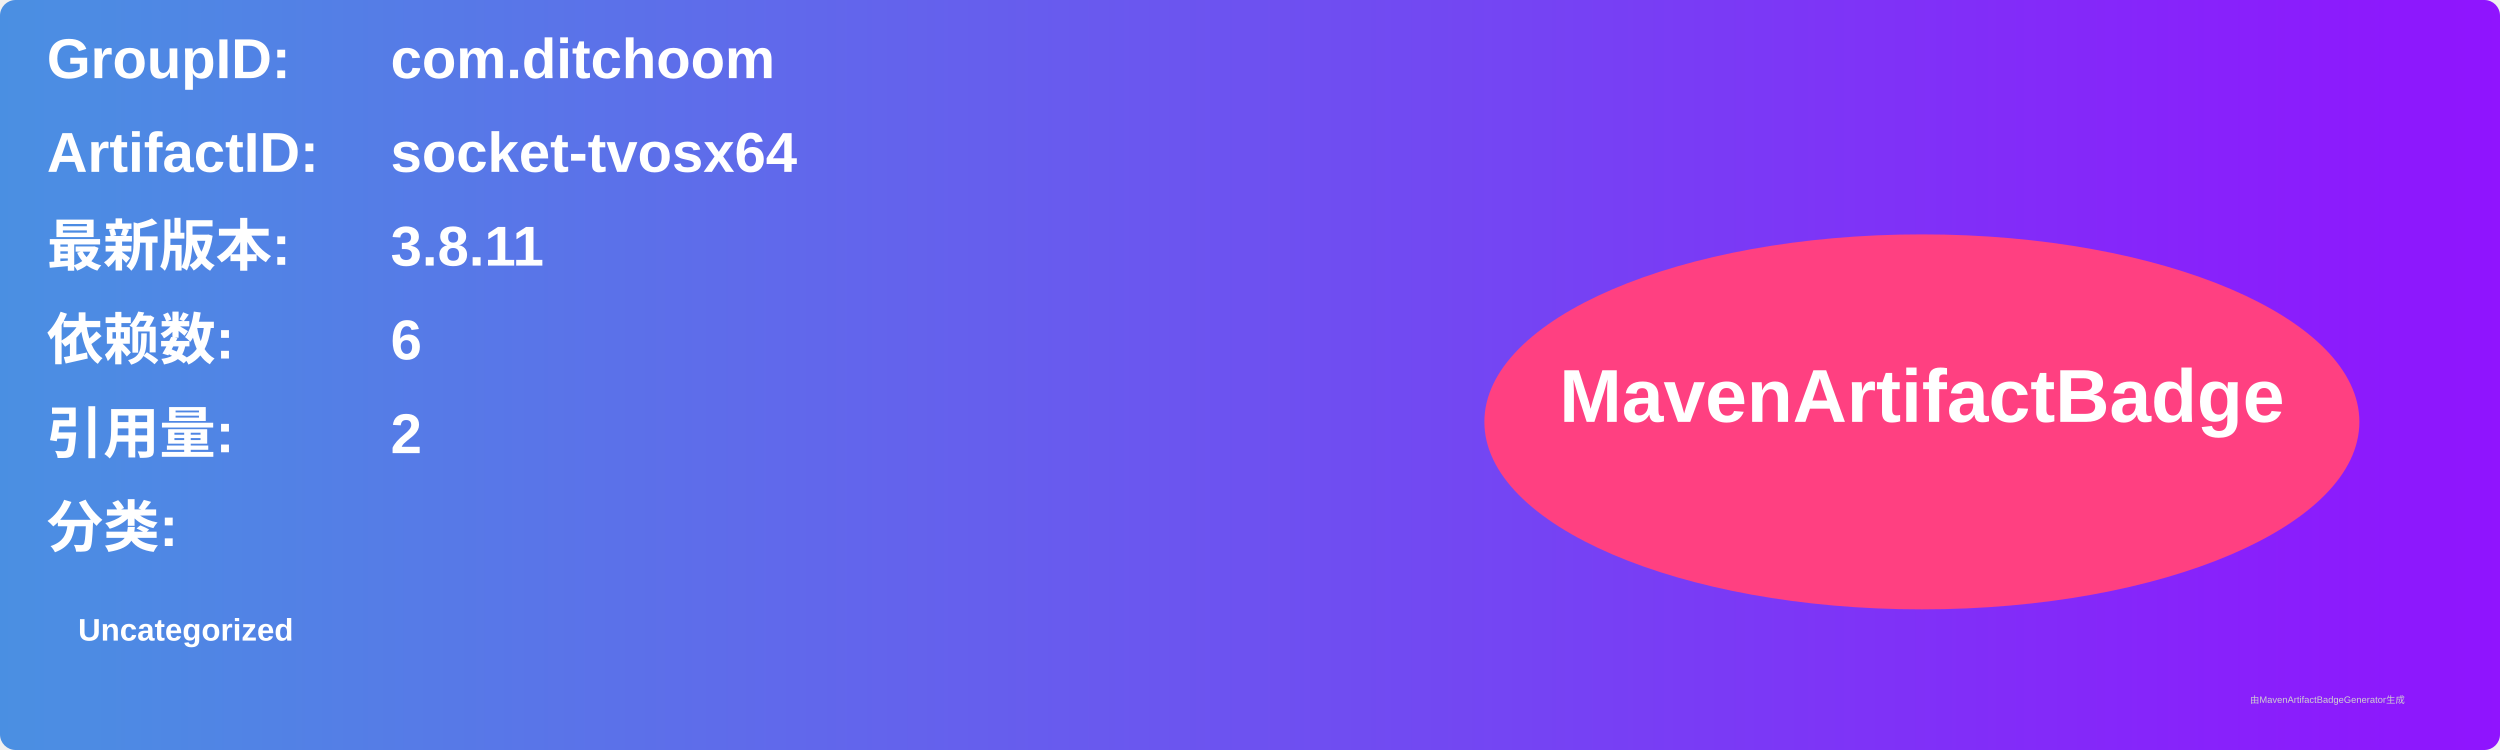
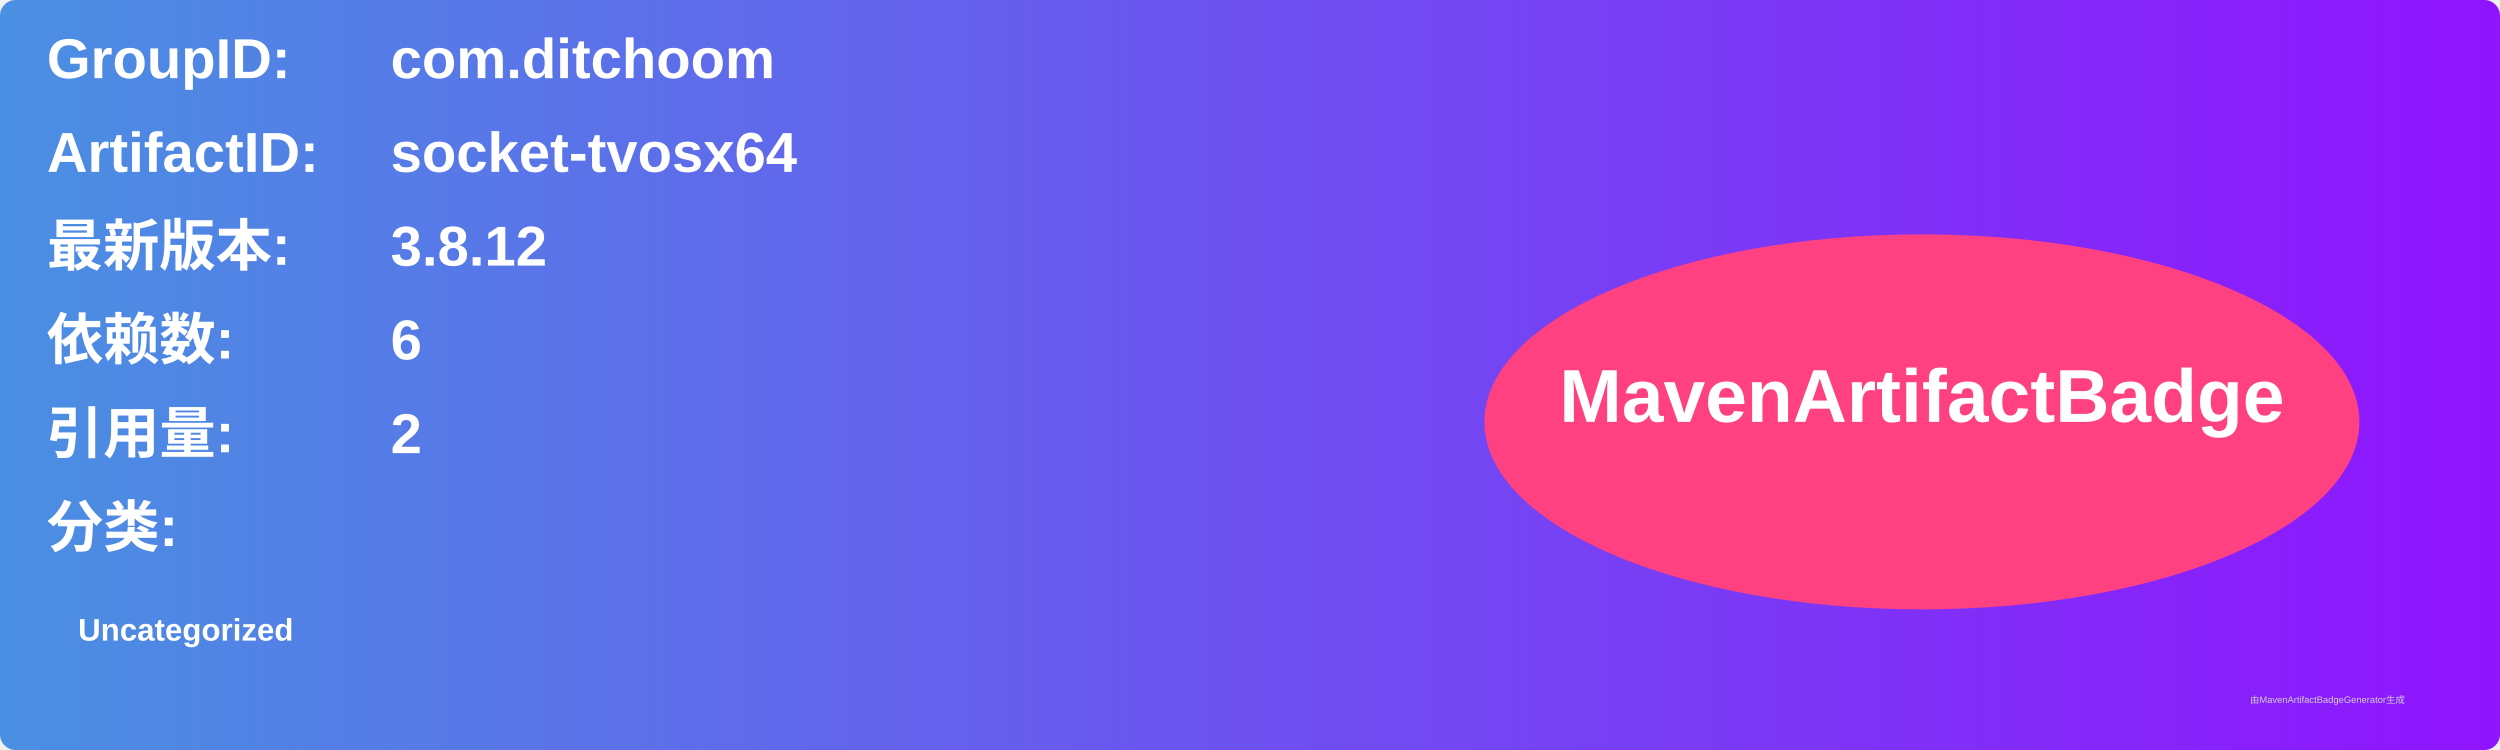
<svg xmlns="http://www.w3.org/2000/svg" width="800" height="240" viewBox="0 0 800 240">
  <linearGradient id="grad" x1="0%" y1="0%" x2="100%" y2="0%">
    <stop offset="0%" stop-color="#4a90e2" />
    <stop offset="100%" stop-color="#9013fe" />
  </linearGradient>
  <rect width="100%" height="100%" rx="5" ry="5" fill="url(#grad)" />
  <g transform="translate(15, 15)">
    <text x="0" y="10" font-family="Arial" font-size="18" fill="white" font-weight="bold" width="260">GroupID:</text>
    <text x="110" y="10" font-family="Arial" font-size="18" fill="white" font-weight="bold" width="460">com.ditchoom</text>
    <text x="0" y="40" font-family="Arial" font-size="18" fill="white" font-weight="bold" width="260">ArtifactID:</text>
    <text x="110" y="40" font-family="Arial" font-size="18" fill="white" font-weight="bold" width="460">socket-tvosx64</text>
    <text x="0" y="70" font-family="Arial" font-size="18" fill="white" font-weight="bold">最新版本:</text>
    <text x="110" y="70" font-family="Arial" font-size="18" fill="white" font-weight="bold">
-       <tspan font-weight="bold">3.8.11</tspan>
+       <tspan font-weight="bold">3.8.12</tspan>
    </text>
    <text x="0" y="100" font-family="Arial" font-size="18" fill="white" font-weight="bold">依赖数: </text>
    <text x="110" y="100" font-family="Arial" font-size="18" fill="white">
      <tspan font-weight="bold">6</tspan>
    </text>
    <text x="0" y="130" font-family="Arial" font-size="18" fill="white" font-weight="bold">引用量: </text>
    <text x="110" y="130" font-family="Arial" font-size="18" fill="white">
      <tspan font-weight="bold">2</tspan>
    </text>
    <text x="0" y="160" font-family="Arial" font-size="18" fill="white" font-weight="bold">分类:</text>
    <text x="10" y="190" font-family="Arial" font-size="10" fill="white">
      <tspan font-weight="bold">Uncategorized</tspan>
    </text>
    <ellipse cx="600" cy="120" rx="140" ry="60" fill="#ff4081" />
    <text x="600" y="120" text-anchor="middle" font-family="Arial" font-size="24" fill="white" font-weight="bold">MavenArtifactBadge</text>
  </g>
  <text x="720" y="225" font-family="Arial" font-size="3" fill="#d0d0d0">由MavenArtifactBadgeGenerator生成</text>
</svg>
